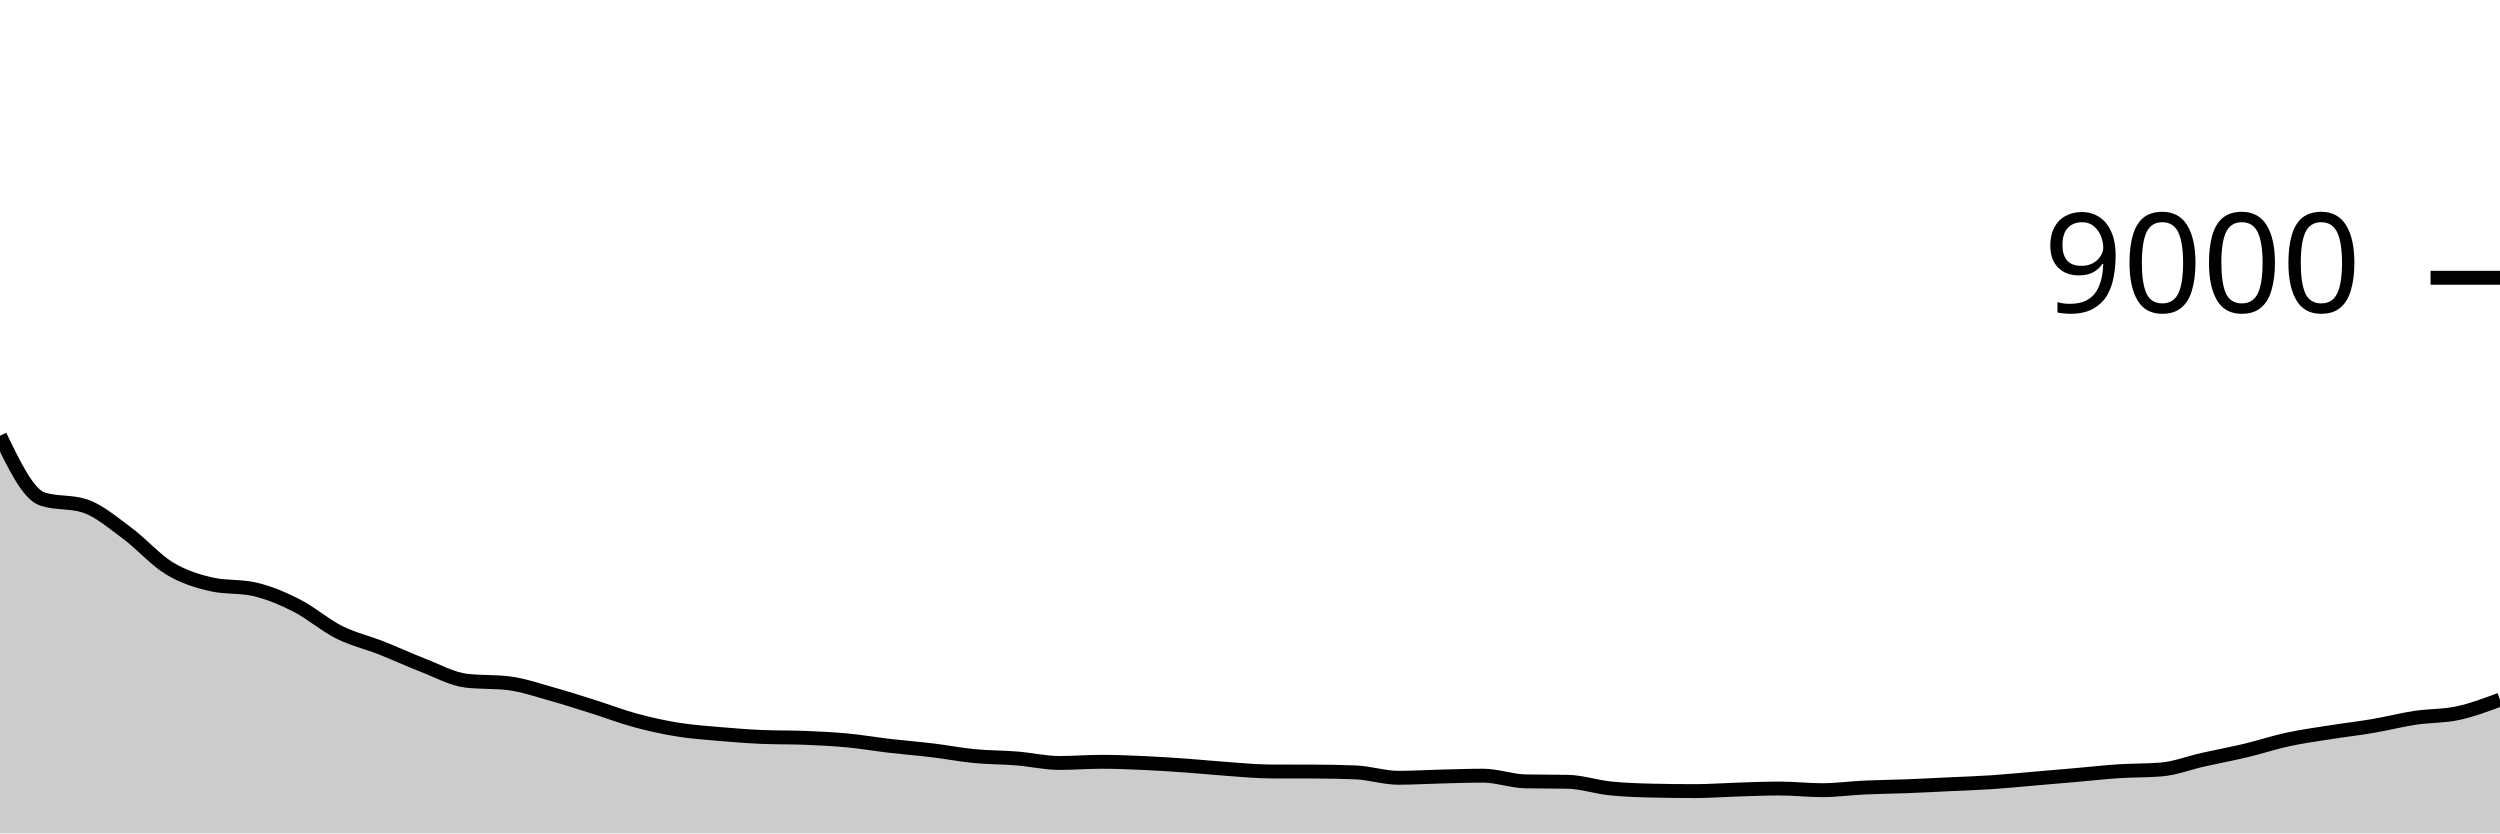
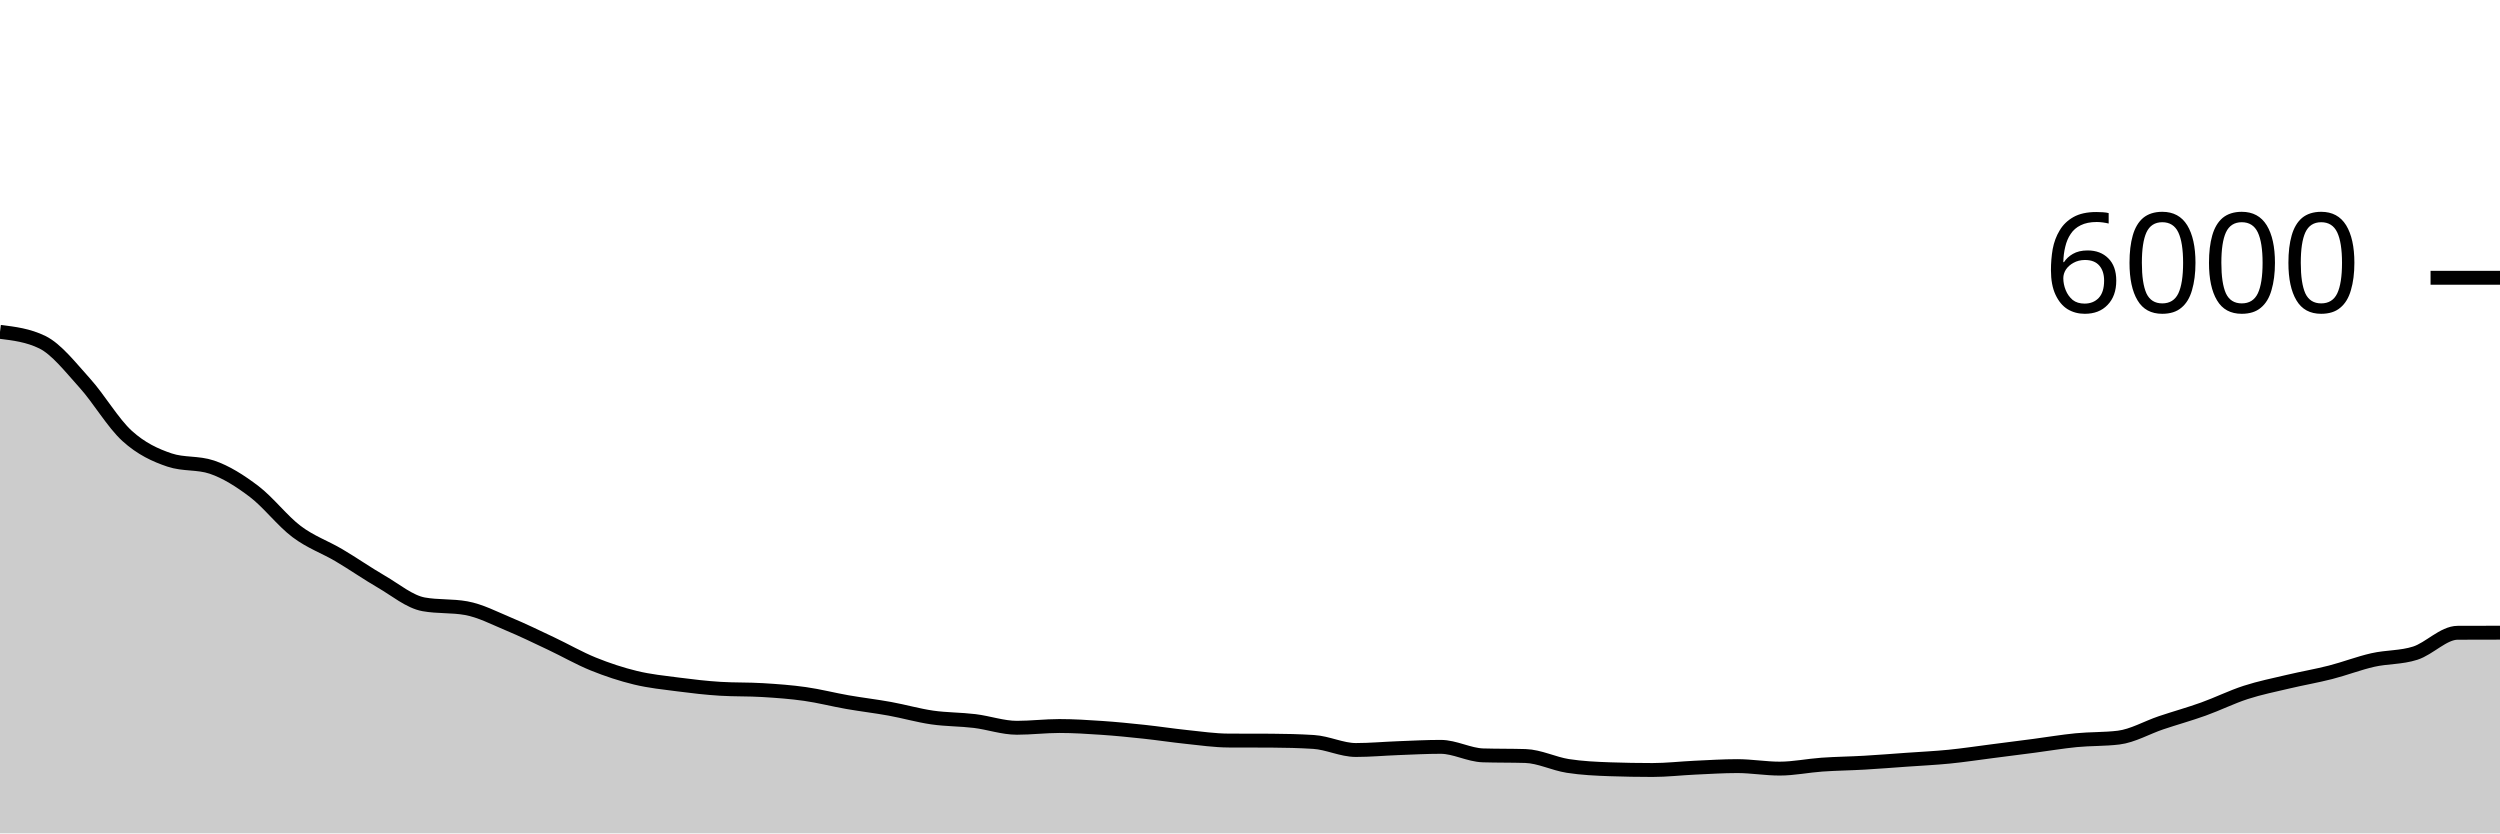
<svg xmlns="http://www.w3.org/2000/svg" viewBox="0 0 180 60">
  <g transform="translate(0,20)">
-     <path class="area" fill="rgba(0, 0, 0, 0.2)" d="M0,11.373C1.017,13.485,2.034,15.597,3.051,15.929C4.068,16.261,5.085,16.095,6.102,16.427C7.119,16.759,8.136,17.637,9.153,18.387C10.169,19.136,11.186,20.309,12.203,20.924C13.22,21.54,14.237,21.852,15.254,22.08C16.271,22.308,17.288,22.194,18.305,22.422C19.322,22.65,20.339,23.08,21.356,23.596C22.373,24.111,23.39,25.006,24.407,25.516C25.424,26.025,26.441,26.253,27.458,26.653C28.475,27.054,29.492,27.527,30.508,27.92C31.525,28.313,32.542,28.887,33.559,29.009C34.576,29.13,35.593,29.07,36.61,29.191C37.627,29.313,38.644,29.669,39.661,29.951C40.678,30.233,41.695,30.564,42.712,30.884C43.729,31.204,44.746,31.596,45.763,31.871C46.78,32.146,47.797,32.37,48.814,32.533C49.831,32.697,50.847,32.765,51.864,32.853C52.881,32.941,53.898,33.021,54.915,33.062C55.932,33.104,56.949,33.083,57.966,33.124C58.983,33.166,60,33.215,61.017,33.311C62.034,33.407,63.051,33.584,64.068,33.702C65.085,33.821,66.102,33.899,67.119,34.022C68.136,34.145,69.153,34.342,70.169,34.44C71.186,34.538,72.203,34.527,73.22,34.609C74.237,34.691,75.254,34.933,76.271,34.933C77.288,34.933,78.305,34.849,79.322,34.849C80.339,34.849,81.356,34.892,82.373,34.938C83.39,34.984,84.407,35.052,85.424,35.124C86.441,35.197,87.458,35.303,88.475,35.373C89.492,35.444,90.508,35.544,91.525,35.547C92.542,35.55,93.559,35.548,94.576,35.551C95.593,35.554,96.61,35.572,97.627,35.613C98.644,35.655,99.661,36,100.678,36C101.695,36,102.712,35.936,103.729,35.911C104.746,35.886,105.763,35.849,106.78,35.849C107.797,35.849,108.814,36.237,109.831,36.258C110.847,36.279,111.864,36.268,112.881,36.289C113.898,36.31,114.915,36.659,115.932,36.764C116.949,36.87,117.966,36.901,118.983,36.924C120,36.948,121.017,36.96,122.034,36.96C123.051,36.96,124.068,36.88,125.085,36.849C126.102,36.818,127.119,36.773,128.136,36.773C129.153,36.773,130.169,36.893,131.186,36.893C132.203,36.893,133.22,36.75,134.237,36.702C135.254,36.655,136.271,36.648,137.288,36.609C138.305,36.57,139.322,36.515,140.339,36.467C141.356,36.419,142.373,36.387,143.39,36.32C144.407,36.253,145.424,36.149,146.441,36.062C147.458,35.976,148.475,35.889,149.492,35.8C150.508,35.711,151.525,35.595,152.542,35.529C153.559,35.463,154.576,35.487,155.593,35.404C156.61,35.321,157.627,34.921,158.644,34.693C159.661,34.465,160.678,34.279,161.695,34.036C162.712,33.793,163.729,33.455,164.746,33.236C165.763,33.016,166.78,32.881,167.797,32.72C168.814,32.559,169.831,32.444,170.847,32.271C171.864,32.098,172.881,31.833,173.898,31.68C174.915,31.527,175.932,31.569,176.949,31.351C177.966,31.133,178.983,30.753,180,30.373L180,40C178.983,40,177.966,40,176.949,40C175.932,40,174.915,40,173.898,40C172.881,40,171.864,40,170.847,40C169.831,40,168.814,40,167.797,40C166.78,40,165.763,40,164.746,40C163.729,40,162.712,40,161.695,40C160.678,40,159.661,40,158.644,40C157.627,40,156.61,40,155.593,40C154.576,40,153.559,40,152.542,40C151.525,40,150.508,40,149.492,40C148.475,40,147.458,40,146.441,40C145.424,40,144.407,40,143.39,40C142.373,40,141.356,40,140.339,40C139.322,40,138.305,40,137.288,40C136.271,40,135.254,40,134.237,40C133.22,40,132.203,40,131.186,40C130.169,40,129.153,40,128.136,40C127.119,40,126.102,40,125.085,40C124.068,40,123.051,40,122.034,40C121.017,40,120,40,118.983,40C117.966,40,116.949,40,115.932,40C114.915,40,113.898,40,112.881,40C111.864,40,110.847,40,109.831,40C108.814,40,107.797,40,106.78,40C105.763,40,104.746,40,103.729,40C102.712,40,101.695,40,100.678,40C99.661,40,98.644,40,97.627,40C96.61,40,95.593,40,94.576,40C93.559,40,92.542,40,91.525,40C90.508,40,89.492,40,88.475,40C87.458,40,86.441,40,85.424,40C84.407,40,83.39,40,82.373,40C81.356,40,80.339,40,79.322,40C78.305,40,77.288,40,76.271,40C75.254,40,74.237,40,73.22,40C72.203,40,71.186,40,70.169,40C69.153,40,68.136,40,67.119,40C66.102,40,65.085,40,64.068,40C63.051,40,62.034,40,61.017,40C60,40,58.983,40,57.966,40C56.949,40,55.932,40,54.915,40C53.898,40,52.881,40,51.864,40C50.847,40,49.831,40,48.814,40C47.797,40,46.78,40,45.763,40C44.746,40,43.729,40,42.712,40C41.695,40,40.678,40,39.661,40C38.644,40,37.627,40,36.61,40C35.593,40,34.576,40,33.559,40C32.542,40,31.525,40,30.508,40C29.492,40,28.475,40,27.458,40C26.441,40,25.424,40,24.407,40C23.39,40,22.373,40,21.356,40C20.339,40,19.322,40,18.305,40C17.288,40,16.271,40,15.254,40C14.237,40,13.22,40,12.203,40C11.186,40,10.169,40,9.153,40C8.136,40,7.119,40,6.102,40C5.085,40,4.068,40,3.051,40C2.034,40,1.017,40,0,40Z" />
-     <path class="line" stroke="black" fill="none" d="M0,11.373C1.017,13.485,2.034,15.597,3.051,15.929C4.068,16.261,5.085,16.095,6.102,16.427C7.119,16.759,8.136,17.637,9.153,18.387C10.169,19.136,11.186,20.309,12.203,20.924C13.22,21.54,14.237,21.852,15.254,22.08C16.271,22.308,17.288,22.194,18.305,22.422C19.322,22.65,20.339,23.08,21.356,23.596C22.373,24.111,23.39,25.006,24.407,25.516C25.424,26.025,26.441,26.253,27.458,26.653C28.475,27.054,29.492,27.527,30.508,27.92C31.525,28.313,32.542,28.887,33.559,29.009C34.576,29.13,35.593,29.07,36.61,29.191C37.627,29.313,38.644,29.669,39.661,29.951C40.678,30.233,41.695,30.564,42.712,30.884C43.729,31.204,44.746,31.596,45.763,31.871C46.78,32.146,47.797,32.37,48.814,32.533C49.831,32.697,50.847,32.765,51.864,32.853C52.881,32.941,53.898,33.021,54.915,33.062C55.932,33.104,56.949,33.083,57.966,33.124C58.983,33.166,60,33.215,61.017,33.311C62.034,33.407,63.051,33.584,64.068,33.702C65.085,33.821,66.102,33.899,67.119,34.022C68.136,34.145,69.153,34.342,70.169,34.44C71.186,34.538,72.203,34.527,73.22,34.609C74.237,34.691,75.254,34.933,76.271,34.933C77.288,34.933,78.305,34.849,79.322,34.849C80.339,34.849,81.356,34.892,82.373,34.938C83.39,34.984,84.407,35.052,85.424,35.124C86.441,35.197,87.458,35.303,88.475,35.373C89.492,35.444,90.508,35.544,91.525,35.547C92.542,35.55,93.559,35.548,94.576,35.551C95.593,35.554,96.61,35.572,97.627,35.613C98.644,35.655,99.661,36,100.678,36C101.695,36,102.712,35.936,103.729,35.911C104.746,35.886,105.763,35.849,106.78,35.849C107.797,35.849,108.814,36.237,109.831,36.258C110.847,36.279,111.864,36.268,112.881,36.289C113.898,36.31,114.915,36.659,115.932,36.764C116.949,36.87,117.966,36.901,118.983,36.924C120,36.948,121.017,36.96,122.034,36.96C123.051,36.96,124.068,36.88,125.085,36.849C126.102,36.818,127.119,36.773,128.136,36.773C129.153,36.773,130.169,36.893,131.186,36.893C132.203,36.893,133.22,36.75,134.237,36.702C135.254,36.655,136.271,36.648,137.288,36.609C138.305,36.57,139.322,36.515,140.339,36.467C141.356,36.419,142.373,36.387,143.39,36.32C144.407,36.253,145.424,36.149,146.441,36.062C147.458,35.976,148.475,35.889,149.492,35.8C150.508,35.711,151.525,35.595,152.542,35.529C153.559,35.463,154.576,35.487,155.593,35.404C156.61,35.321,157.627,34.921,158.644,34.693C159.661,34.465,160.678,34.279,161.695,34.036C162.712,33.793,163.729,33.455,164.746,33.236C165.763,33.016,166.78,32.881,167.797,32.72C168.814,32.559,169.831,32.444,170.847,32.271C171.864,32.098,172.881,31.833,173.898,31.68C174.915,31.527,175.932,31.569,176.949,31.351C177.966,31.133,178.983,30.753,180,30.373" />
+     <path class="area" fill="rgba(0, 0, 0, 0.2)" d="M0,3.893C1.017,4.018,2.034,4.142,3.051,4.64C4.068,5.138,5.085,6.456,6.102,7.58C7.119,8.704,8.136,10.463,9.153,11.387C10.169,12.31,11.186,12.778,12.203,13.12C13.22,13.462,14.237,13.291,15.254,13.633C16.271,13.976,17.288,14.62,18.305,15.393C19.322,16.167,20.339,17.509,21.356,18.273C22.373,19.038,23.39,19.379,24.407,19.98C25.424,20.581,26.441,21.291,27.458,21.88C28.475,22.469,29.492,23.331,30.508,23.513C31.525,23.696,32.542,23.604,33.559,23.787C34.576,23.969,35.593,24.503,36.61,24.927C37.627,25.35,38.644,25.847,39.661,26.327C40.678,26.807,41.695,27.394,42.712,27.807C43.729,28.219,44.746,28.554,45.763,28.8C46.78,29.046,47.797,29.148,48.814,29.28C49.831,29.412,50.847,29.531,51.864,29.593C52.881,29.656,53.898,29.624,54.915,29.687C55.932,29.749,56.949,29.822,57.966,29.967C58.983,30.111,60,30.376,61.017,30.553C62.034,30.731,63.051,30.849,64.068,31.033C65.085,31.218,66.102,31.513,67.119,31.66C68.136,31.807,69.153,31.79,70.169,31.913C71.186,32.037,72.203,32.4,73.22,32.4C74.237,32.4,75.254,32.273,76.271,32.273C77.288,32.273,78.305,32.338,79.322,32.407C80.339,32.476,81.356,32.578,82.373,32.687C83.39,32.796,84.407,32.954,85.424,33.06C86.441,33.166,87.458,33.316,88.475,33.32C89.492,33.324,90.508,33.322,91.525,33.327C92.542,33.331,93.559,33.358,94.576,33.42C95.593,33.482,96.61,34,97.627,34C98.644,34,99.661,33.904,100.678,33.867C101.695,33.829,102.712,33.773,103.729,33.773C104.746,33.773,105.763,34.356,106.78,34.387C107.797,34.418,108.814,34.402,109.831,34.433C110.847,34.464,111.864,34.988,112.881,35.147C113.898,35.306,114.915,35.351,115.932,35.387C116.949,35.422,117.966,35.44,118.983,35.44C120,35.44,121.017,35.32,122.034,35.273C123.051,35.227,124.068,35.16,125.085,35.16C126.102,35.16,127.119,35.34,128.136,35.34C129.153,35.34,130.169,35.124,131.186,35.053C132.203,34.982,133.22,34.972,134.237,34.913C135.254,34.854,136.271,34.772,137.288,34.7C138.305,34.628,139.322,34.581,140.339,34.48C141.356,34.379,142.373,34.223,143.39,34.093C144.407,33.963,145.424,33.833,146.441,33.7C147.458,33.567,148.475,33.392,149.492,33.293C150.508,33.194,151.525,33.231,152.542,33.107C153.559,32.982,154.576,32.382,155.593,32.04C156.61,31.698,157.627,31.418,158.644,31.053C159.661,30.689,160.678,30.182,161.695,29.853C162.712,29.524,163.729,29.321,164.746,29.08C165.763,28.839,166.78,28.667,167.797,28.407C168.814,28.147,169.831,27.75,170.847,27.52C171.864,27.29,172.881,27.353,173.898,27.027C174.915,26.7,175.932,25.564,176.949,25.56C177.966,25.556,178.983,25.554,180,25.553L180,40C178.983,40,177.966,40,176.949,40C175.932,40,174.915,40,173.898,40C172.881,40,171.864,40,170.847,40C169.831,40,168.814,40,167.797,40C166.78,40,165.763,40,164.746,40C163.729,40,162.712,40,161.695,40C160.678,40,159.661,40,158.644,40C157.627,40,156.61,40,155.593,40C154.576,40,153.559,40,152.542,40C151.525,40,150.508,40,149.492,40C148.475,40,147.458,40,146.441,40C145.424,40,144.407,40,143.39,40C142.373,40,141.356,40,140.339,40C139.322,40,138.305,40,137.288,40C136.271,40,135.254,40,134.237,40C133.22,40,132.203,40,131.186,40C130.169,40,129.153,40,128.136,40C127.119,40,126.102,40,125.085,40C124.068,40,123.051,40,122.034,40C121.017,40,120,40,118.983,40C117.966,40,116.949,40,115.932,40C114.915,40,113.898,40,112.881,40C111.864,40,110.847,40,109.831,40C108.814,40,107.797,40,106.78,40C105.763,40,104.746,40,103.729,40C102.712,40,101.695,40,100.678,40C99.661,40,98.644,40,97.627,40C96.61,40,95.593,40,94.576,40C93.559,40,92.542,40,91.525,40C90.508,40,89.492,40,88.475,40C87.458,40,86.441,40,85.424,40C84.407,40,83.39,40,82.373,40C81.356,40,80.339,40,79.322,40C78.305,40,77.288,40,76.271,40C75.254,40,74.237,40,73.22,40C72.203,40,71.186,40,70.169,40C69.153,40,68.136,40,67.119,40C66.102,40,65.085,40,64.068,40C63.051,40,62.034,40,61.017,40C60,40,58.983,40,57.966,40C56.949,40,55.932,40,54.915,40C53.898,40,52.881,40,51.864,40C50.847,40,49.831,40,48.814,40C47.797,40,46.78,40,45.763,40C44.746,40,43.729,40,42.712,40C41.695,40,40.678,40,39.661,40C38.644,40,37.627,40,36.61,40C35.593,40,34.576,40,33.559,40C32.542,40,31.525,40,30.508,40C29.492,40,28.475,40,27.458,40C26.441,40,25.424,40,24.407,40C23.39,40,22.373,40,21.356,40C20.339,40,19.322,40,18.305,40C17.288,40,16.271,40,15.254,40C14.237,40,13.22,40,12.203,40C11.186,40,10.169,40,9.153,40C8.136,40,7.119,40,6.102,40C5.085,40,4.068,40,3.051,40C2.034,40,1.017,40,0,40Z" />
+     <path class="line" stroke="black" fill="none" d="M0,3.893C1.017,4.018,2.034,4.142,3.051,4.64C4.068,5.138,5.085,6.456,6.102,7.58C7.119,8.704,8.136,10.463,9.153,11.387C10.169,12.31,11.186,12.778,12.203,13.12C13.22,13.462,14.237,13.291,15.254,13.633C16.271,13.976,17.288,14.62,18.305,15.393C19.322,16.167,20.339,17.509,21.356,18.273C22.373,19.038,23.39,19.379,24.407,19.98C25.424,20.581,26.441,21.291,27.458,21.88C28.475,22.469,29.492,23.331,30.508,23.513C31.525,23.696,32.542,23.604,33.559,23.787C34.576,23.969,35.593,24.503,36.61,24.927C37.627,25.35,38.644,25.847,39.661,26.327C40.678,26.807,41.695,27.394,42.712,27.807C43.729,28.219,44.746,28.554,45.763,28.8C46.78,29.046,47.797,29.148,48.814,29.28C49.831,29.412,50.847,29.531,51.864,29.593C52.881,29.656,53.898,29.624,54.915,29.687C55.932,29.749,56.949,29.822,57.966,29.967C58.983,30.111,60,30.376,61.017,30.553C62.034,30.731,63.051,30.849,64.068,31.033C65.085,31.218,66.102,31.513,67.119,31.66C68.136,31.807,69.153,31.79,70.169,31.913C71.186,32.037,72.203,32.4,73.22,32.4C74.237,32.4,75.254,32.273,76.271,32.273C77.288,32.273,78.305,32.338,79.322,32.407C80.339,32.476,81.356,32.578,82.373,32.687C83.39,32.796,84.407,32.954,85.424,33.06C86.441,33.166,87.458,33.316,88.475,33.32C89.492,33.324,90.508,33.322,91.525,33.327C92.542,33.331,93.559,33.358,94.576,33.42C95.593,33.482,96.61,34,97.627,34C98.644,34,99.661,33.904,100.678,33.867C101.695,33.829,102.712,33.773,103.729,33.773C104.746,33.773,105.763,34.356,106.78,34.387C107.797,34.418,108.814,34.402,109.831,34.433C110.847,34.464,111.864,34.988,112.881,35.147C113.898,35.306,114.915,35.351,115.932,35.387C116.949,35.422,117.966,35.44,118.983,35.44C120,35.44,121.017,35.32,122.034,35.273C123.051,35.227,124.068,35.16,125.085,35.16C126.102,35.16,127.119,35.34,128.136,35.34C129.153,35.34,130.169,35.124,131.186,35.053C132.203,34.982,133.22,34.972,134.237,34.913C135.254,34.854,136.271,34.772,137.288,34.7C138.305,34.628,139.322,34.581,140.339,34.48C141.356,34.379,142.373,34.223,143.39,34.093C144.407,33.963,145.424,33.833,146.441,33.7C147.458,33.567,148.475,33.392,149.492,33.293C150.508,33.194,151.525,33.231,152.542,33.107C153.559,32.982,154.576,32.382,155.593,32.04C156.61,31.698,157.627,31.418,158.644,31.053C159.661,30.689,160.678,30.182,161.695,29.853C162.712,29.524,163.729,29.321,164.746,29.08C165.763,28.839,166.78,28.667,167.797,28.407C168.814,28.147,169.831,27.75,170.847,27.52C171.864,27.29,172.881,27.353,173.898,27.027C174.915,26.7,175.932,25.564,176.949,25.56C177.966,25.556,178.983,25.554,180,25.553" />
    <path class="axis-ceiling" stroke-width="1" stroke="black" fill="none" d="M175,0L180,0" />
-     <text class="axis-ceiling-label" font-family="sans-serif" text-anchor="end" font-size="10px" x="170" y="2.5">9000</text>
+     <text class="axis-ceiling-label" font-family="sans-serif" text-anchor="end" font-size="10px" x="170" y="2.5">6000</text>
  </g>
</svg>
